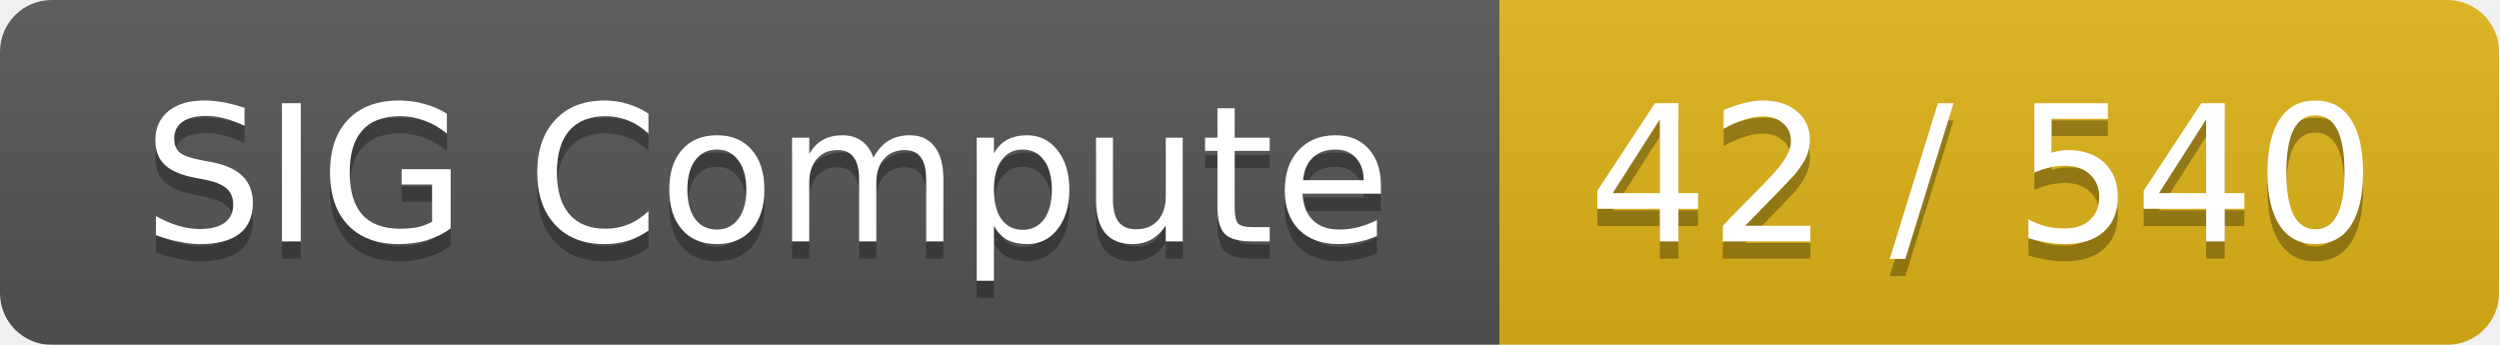
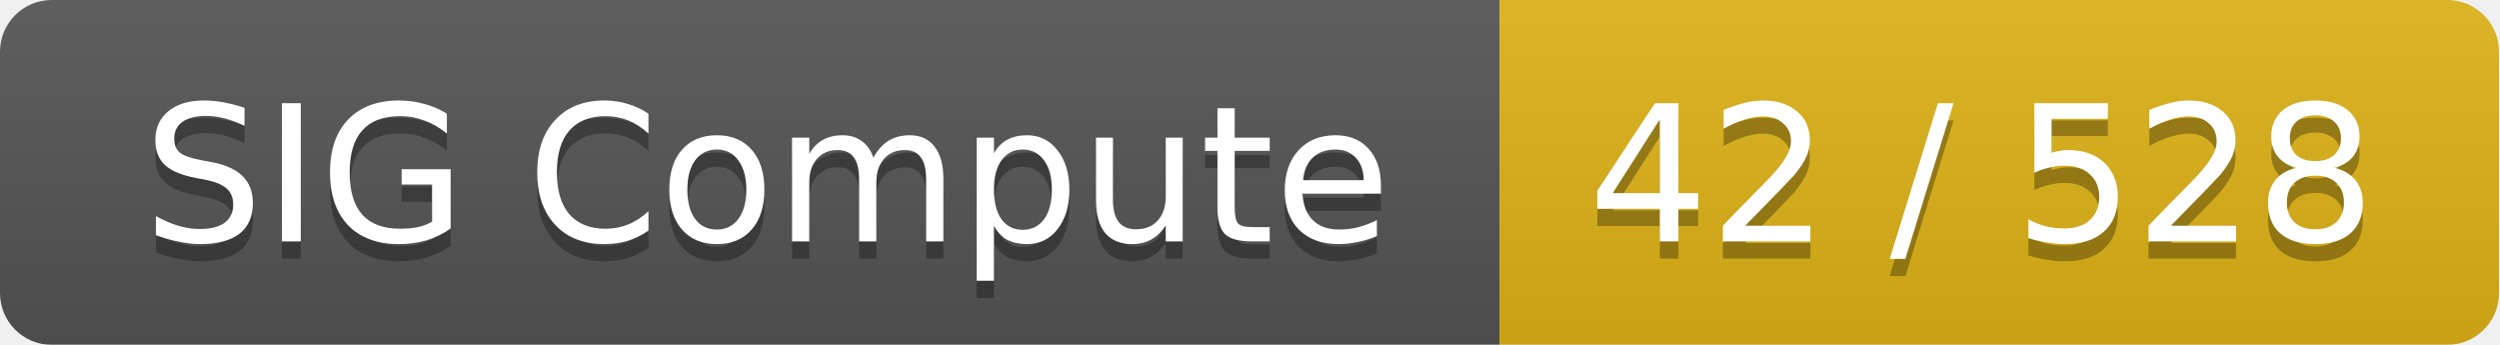
<svg xmlns="http://www.w3.org/2000/svg" width="145" height="20">
  <linearGradient id="smooth" x2="0" y2="100%">
    <stop offset="0" stop-color="#bbb" stop-opacity=".1" />
    <stop offset="1" stop-opacity=".1" />
  </linearGradient>
  <mask id="round">
    <rect width="145" height="20" rx="3" fill="#fff" />
  </mask>
  <g mask="url(#round)">
    <rect width="87" height="20" fill="#555" />
    <rect x="87" width="58" height="20" fill="#dfb317" />
    <rect width="145" height="20" fill="url(#smooth)" />
  </g>
  <g fill="#fff" text-anchor="middle" font-family="DejaVu Sans,Verdana,Geneva,sans-serif" font-size="11">
    <text x="44.5" y="15" fill="#010101" fill-opacity=".3">SIG Compute</text>
    <text x="44.5" y="14">SIG Compute</text>
-     <text x="115" y="15" fill="#010101" fill-opacity=".3">42 / 540</text>
-     <text x="115" y="14">42 / 540</text>
+     <text x="115" y="15" fill="#010101" fill-opacity=".3">42 / 528</text>
+     <text x="115" y="14">42 / 528</text>
  </g>
</svg>
